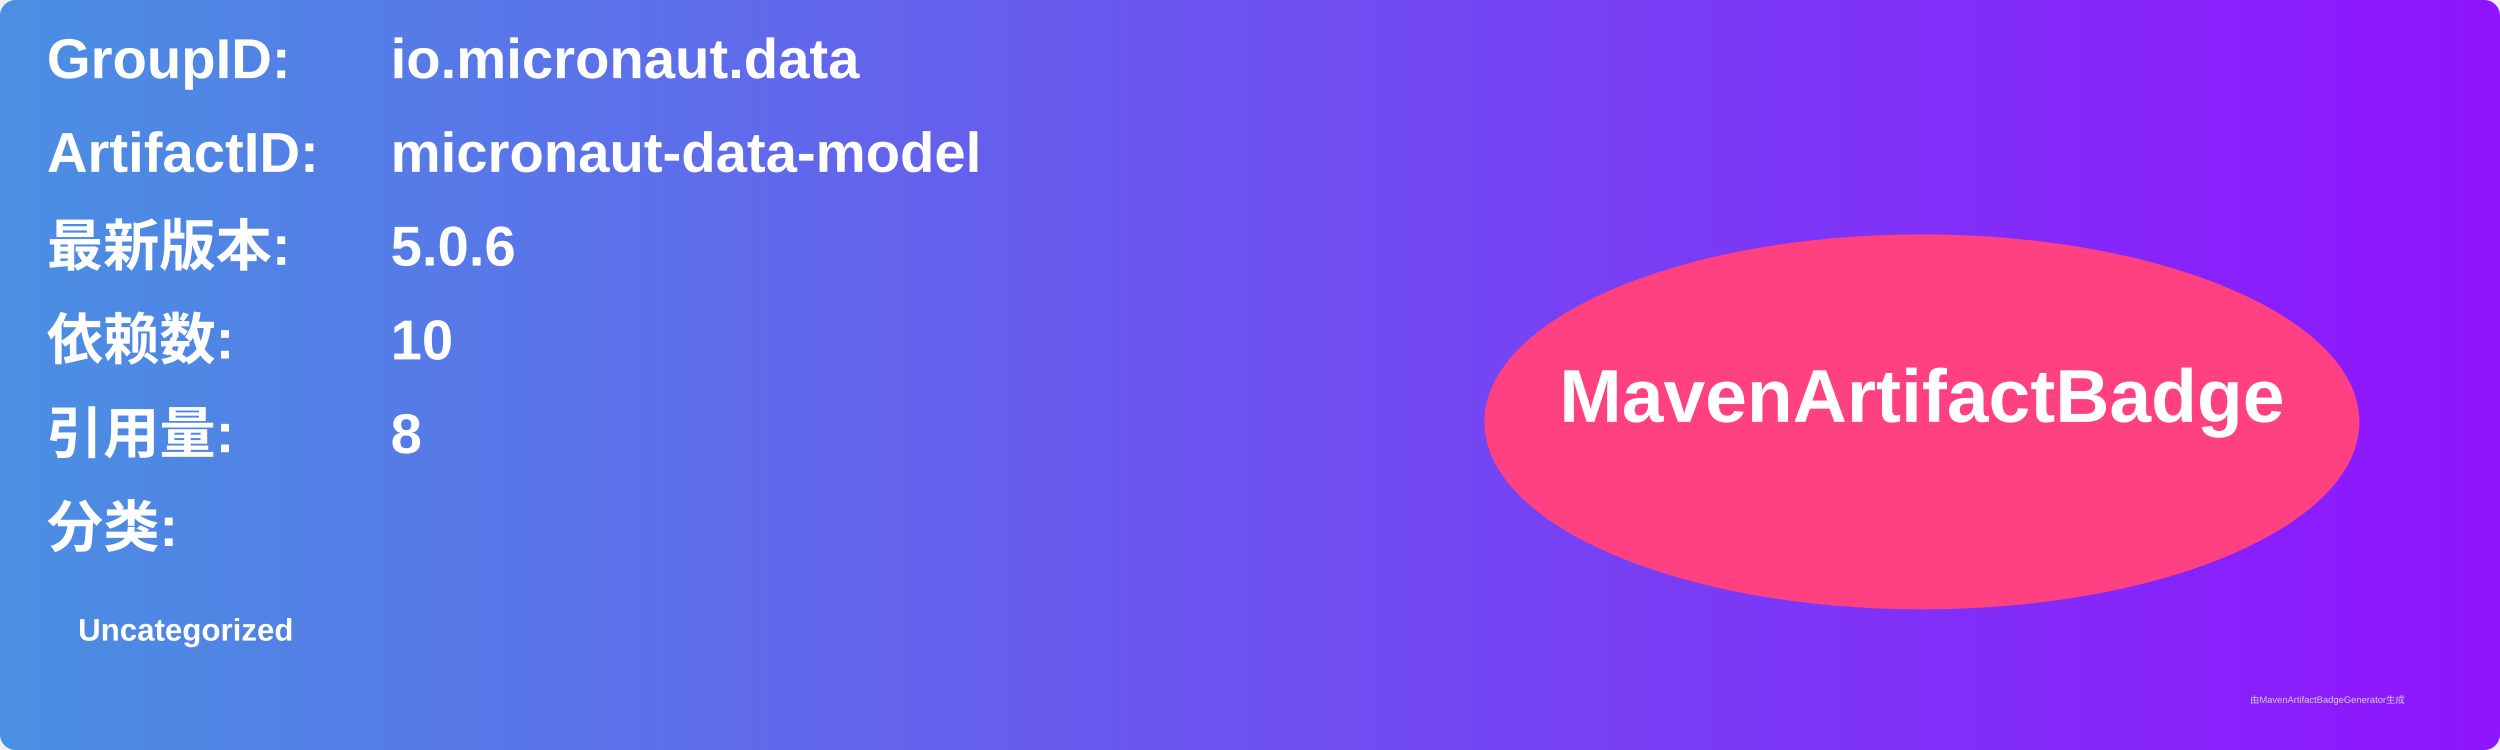
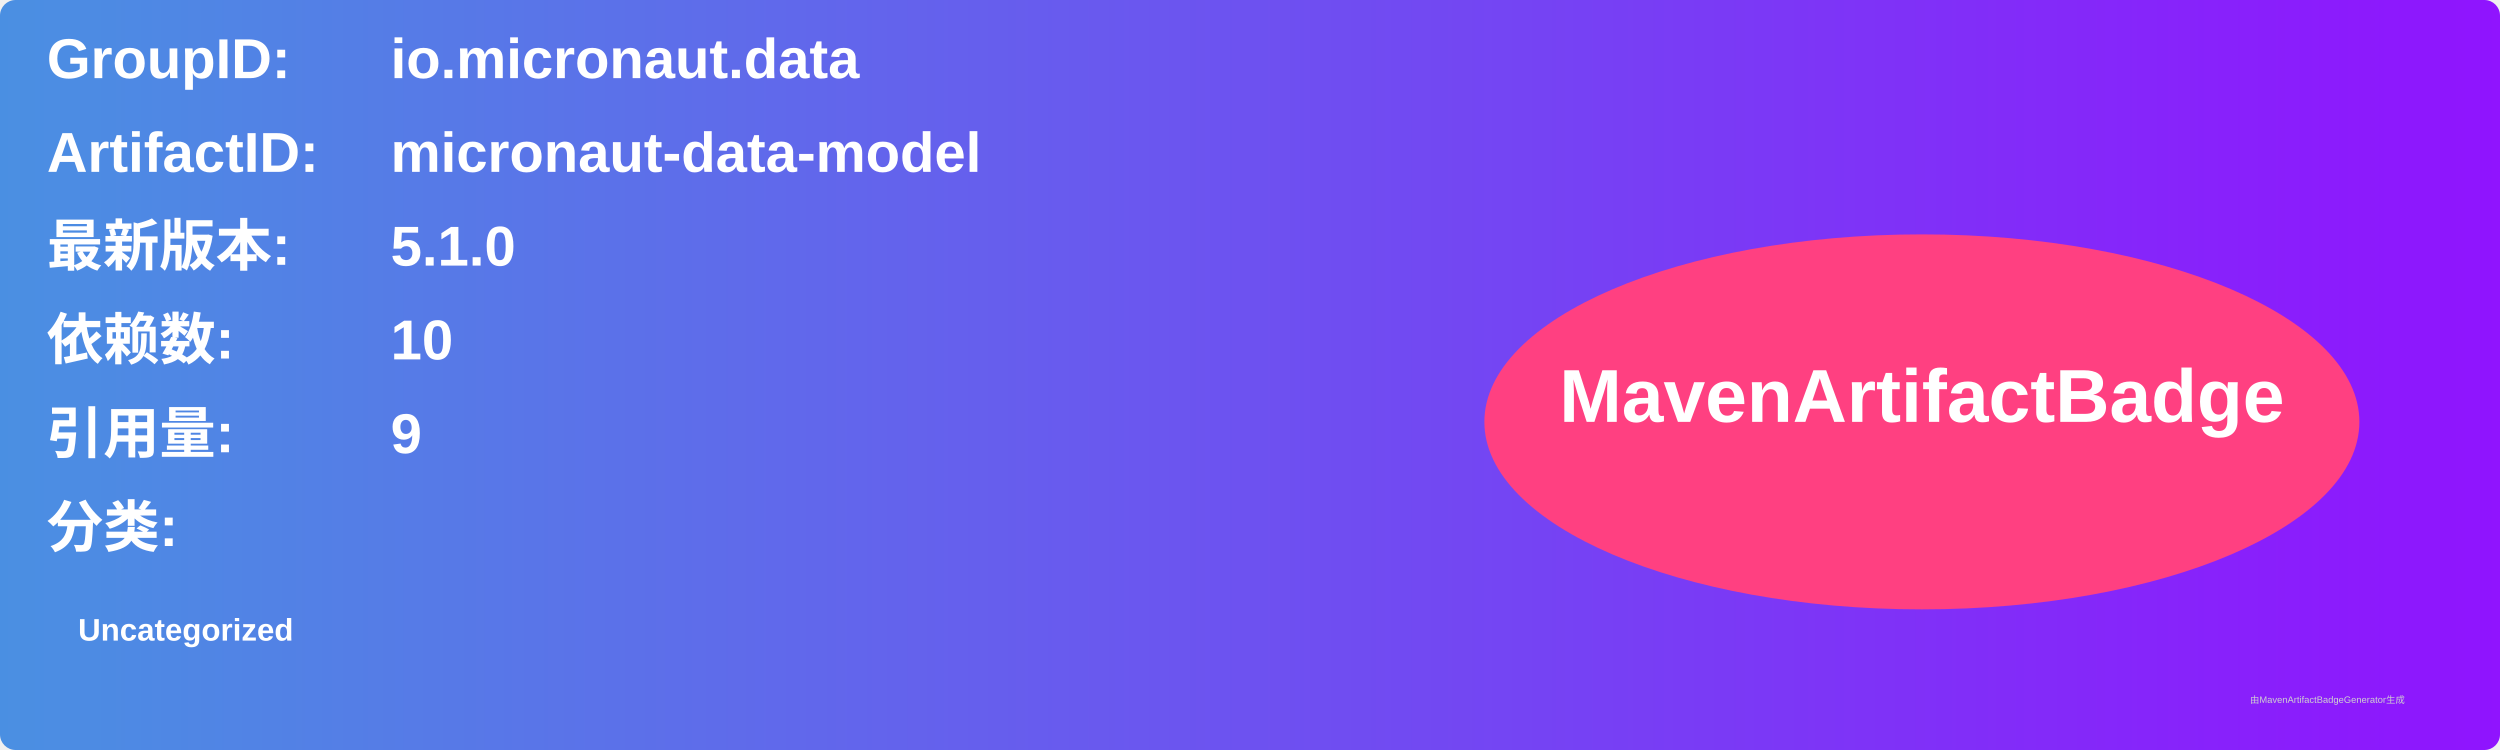
<svg xmlns="http://www.w3.org/2000/svg" width="800" height="240" viewBox="0 0 800 240">
  <linearGradient id="grad" x1="0%" y1="0%" x2="100%" y2="0%">
    <stop offset="0%" stop-color="#4a90e2" />
    <stop offset="100%" stop-color="#9013fe" />
  </linearGradient>
  <rect width="100%" height="100%" rx="5" ry="5" fill="url(#grad)" />
  <g transform="translate(15, 15)">
    <text x="0" y="10" font-family="Arial" font-size="18" fill="white" font-weight="bold" width="260">GroupID:</text>
    <text x="110" y="10" font-family="Arial" font-size="18" fill="white" font-weight="bold" width="460">io.micronaut.data</text>
    <text x="0" y="40" font-family="Arial" font-size="18" fill="white" font-weight="bold" width="260">ArtifactID:</text>
    <text x="110" y="40" font-family="Arial" font-size="18" fill="white" font-weight="bold" width="460">micronaut-data-model</text>
    <text x="0" y="70" font-family="Arial" font-size="18" fill="white" font-weight="bold">最新版本:</text>
    <text x="110" y="70" font-family="Arial" font-size="18" fill="white" font-weight="bold">
-       <tspan font-weight="bold">5.0.6</tspan>
+       <tspan font-weight="bold">5.1.0</tspan>
    </text>
    <text x="0" y="100" font-family="Arial" font-size="18" fill="white" font-weight="bold">依赖数: </text>
    <text x="110" y="100" font-family="Arial" font-size="18" fill="white">
      <tspan font-weight="bold">10</tspan>
    </text>
    <text x="0" y="130" font-family="Arial" font-size="18" fill="white" font-weight="bold">引用量: </text>
    <text x="110" y="130" font-family="Arial" font-size="18" fill="white">
-       <tspan font-weight="bold">8</tspan>
+       <tspan font-weight="bold">9</tspan>
    </text>
    <text x="0" y="160" font-family="Arial" font-size="18" fill="white" font-weight="bold">分类:</text>
    <text x="10" y="190" font-family="Arial" font-size="10" fill="white">
      <tspan font-weight="bold">Uncategorized</tspan>
    </text>
    <ellipse cx="600" cy="120" rx="140" ry="60" fill="#ff4081" />
    <text x="600" y="120" text-anchor="middle" font-family="Arial" font-size="24" fill="white" font-weight="bold">MavenArtifactBadge</text>
  </g>
  <text x="720" y="225" font-family="Arial" font-size="3" fill="#d0d0d0">由MavenArtifactBadgeGenerator生成</text>
</svg>
